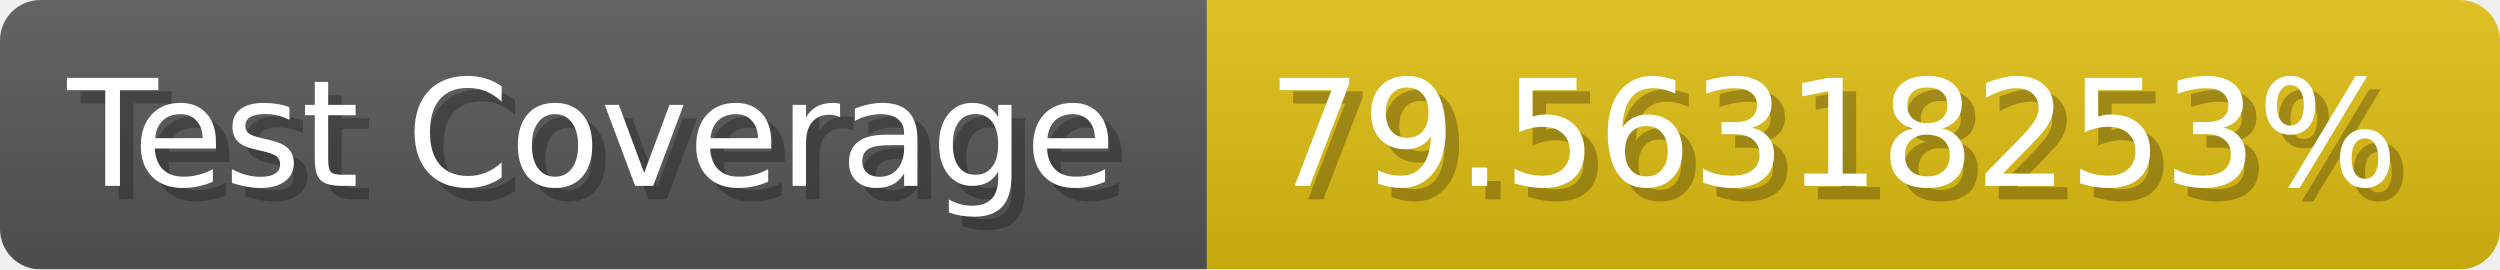
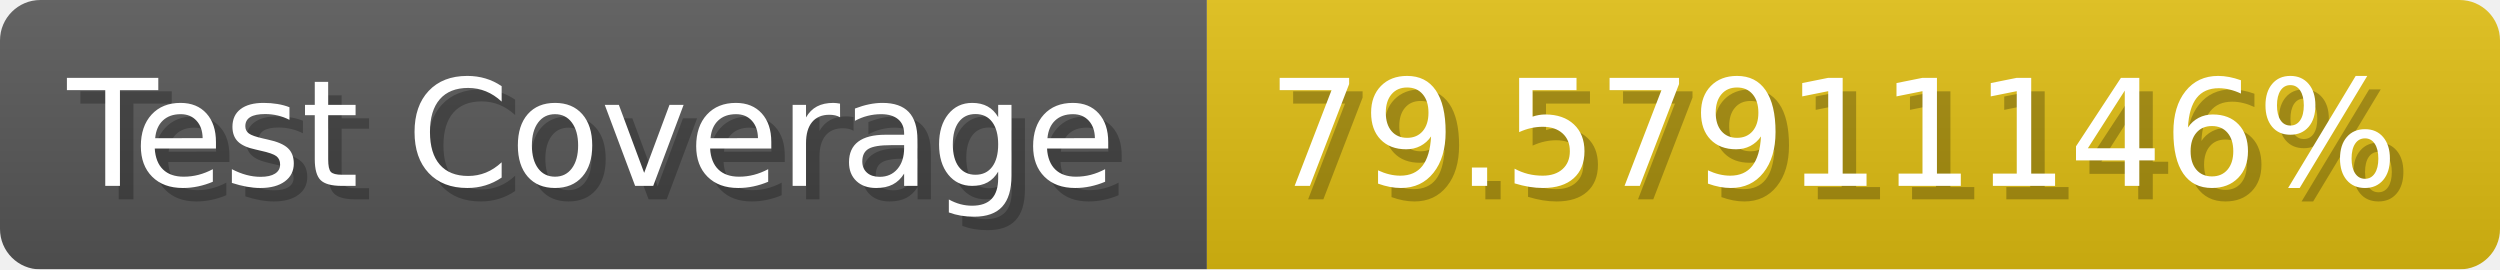
- <svg xmlns="http://www.w3.org/2000/svg" width="185.6" height="20" viewBox="0 0 1856 200" role="img" aria-label="Test Coverage: 79.56318253%">
+ <svg xmlns="http://www.w3.org/2000/svg" width="185.6" height="20" viewBox="0 0 1856 200" role="img" aria-label="Test Coverage: 79.57911146%">
  <linearGradient id="a" x2="0" y2="100%">
    <stop offset="0" stop-opacity=".1" stop-color="#EEE" />
    <stop offset="1" stop-opacity=".1" />
  </linearGradient>
  <mask id="m">
    <rect width="1856" height="200" rx="30" fill="#FFF" />
  </mask>
  <g mask="url(#m)">
    <rect width="896" height="200" fill="#555" />
    <rect width="960" height="200" fill="#DB1" x="896" />
    <rect width="1856" height="200" fill="url(#a)" />
  </g>
  <g aria-hidden="true" fill="#fff" text-anchor="start" font-family="Verdana,DejaVu Sans,sans-serif" font-size="110">
    <text x="60" y="148" textLength="796" fill="#000" opacity="0.25">Test Coverage</text>
    <text x="50" y="138" textLength="796">Test Coverage</text>
-     <text x="951" y="148" textLength="860" fill="#000" opacity="0.25">79.56318253%</text>
-     <text x="941" y="138" textLength="860">79.56318253%</text>
+     <text x="951" y="148" textLength="860" fill="#000" opacity="0.25">79.57911146%</text>
+     <text x="941" y="138" textLength="860">79.57911146%</text>
  </g>
</svg>
